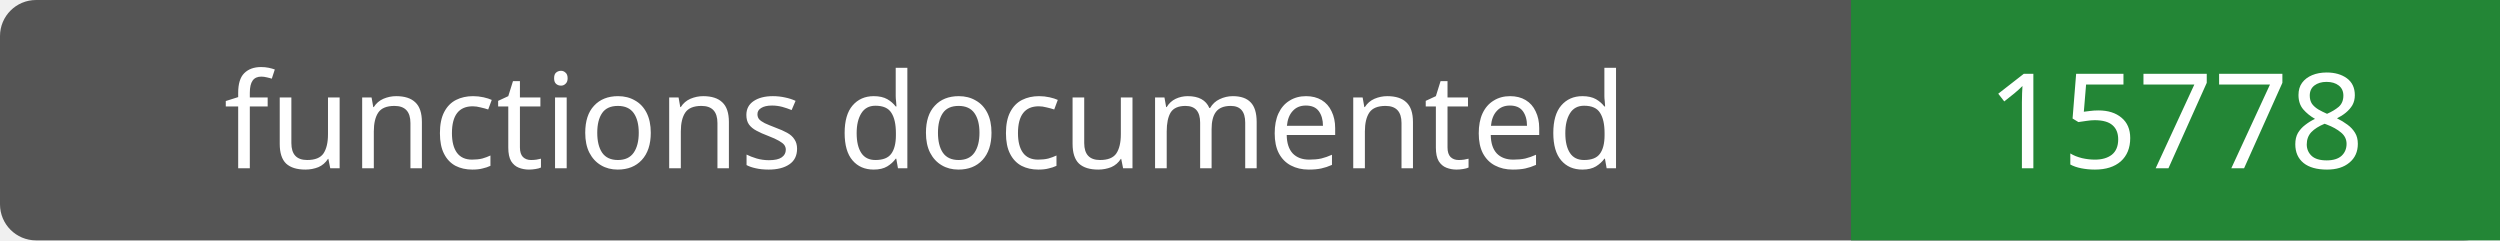
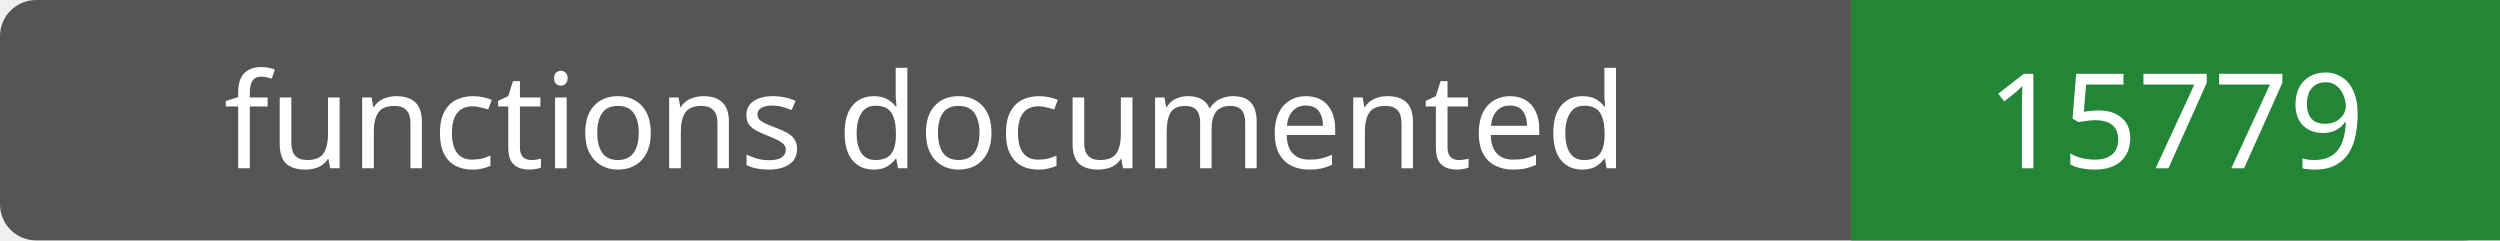
- <svg xmlns="http://www.w3.org/2000/svg" width="208" height="20" role="img" aria-label="functions documented: 15778">
+ <svg xmlns="http://www.w3.org/2000/svg" width="208" height="20" role="img" aria-label="functions documented: 15779">
  <rect width="208" height="20" rx="3" fill="#555" />
  <path fill="#238636" d="M154 0h54v20H154z" />
  <g fill="#fff" text-anchor="middle" font-family="Verdana,sans-serif" font-size="11">
    <text x="77.0" y="14">functions documented</text>
-     <text x="181.0" y="14">15778</text>
+     <text x="181.0" y="14">15779</text>
  </g>
</svg>
